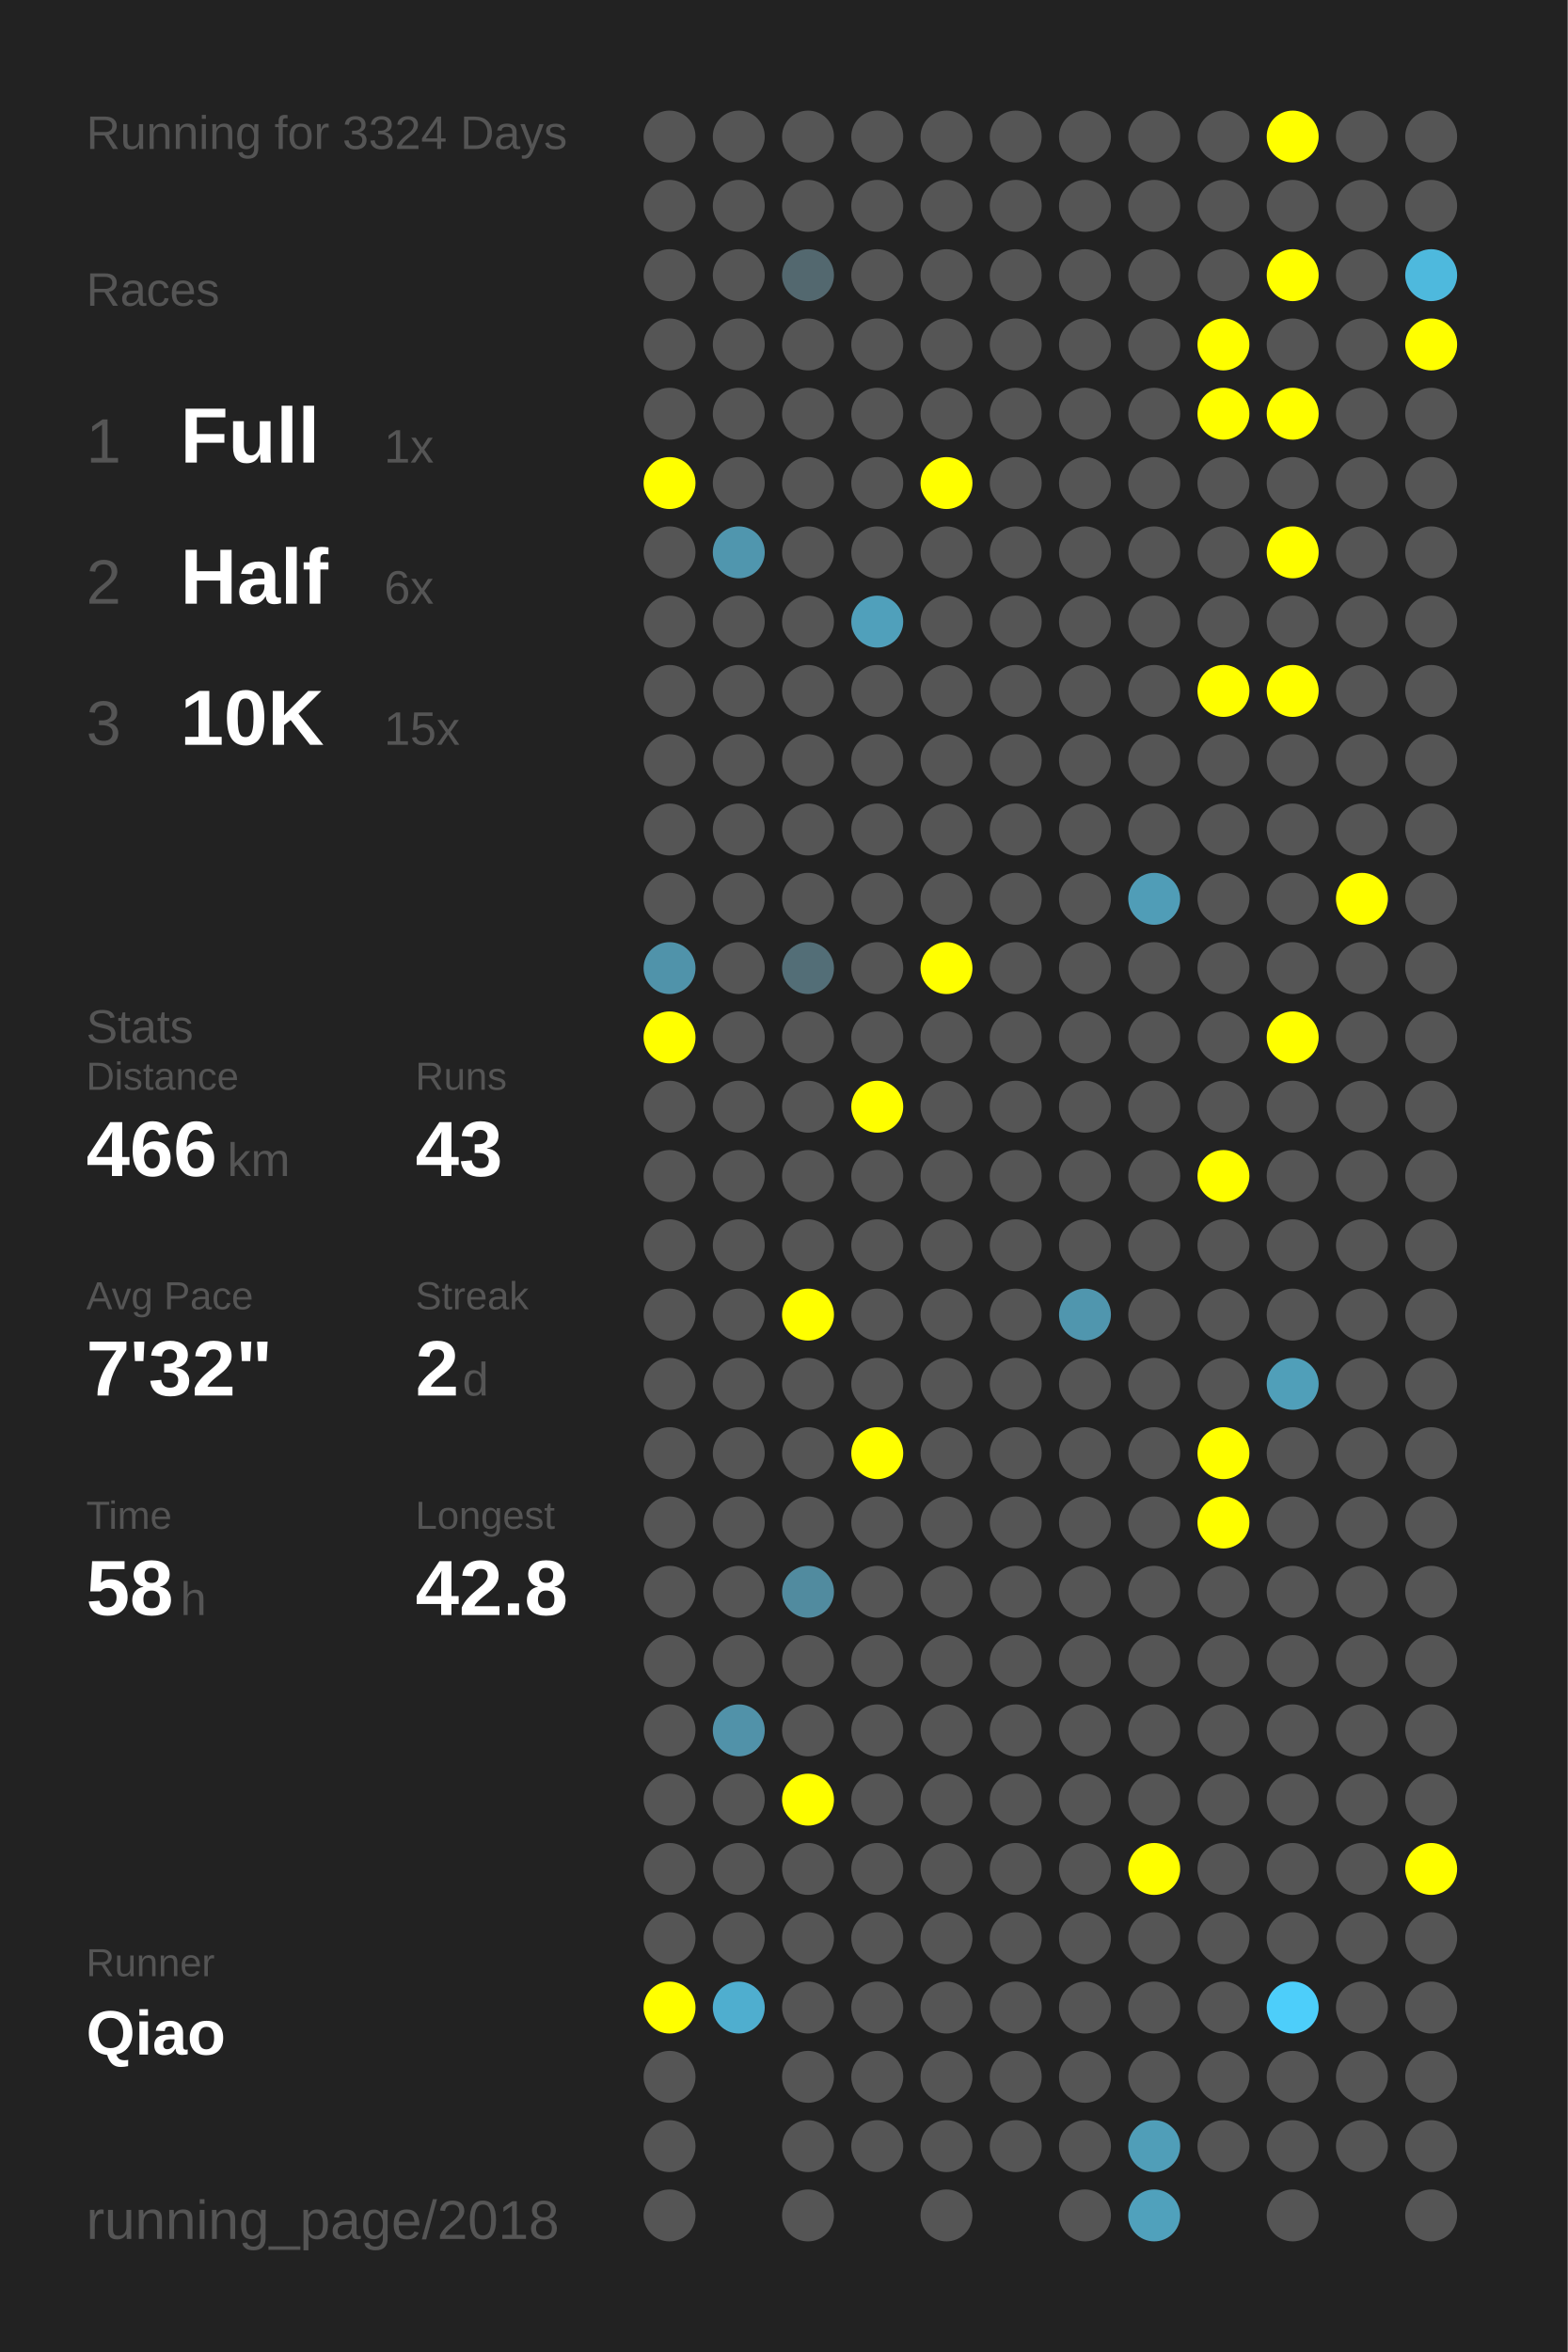
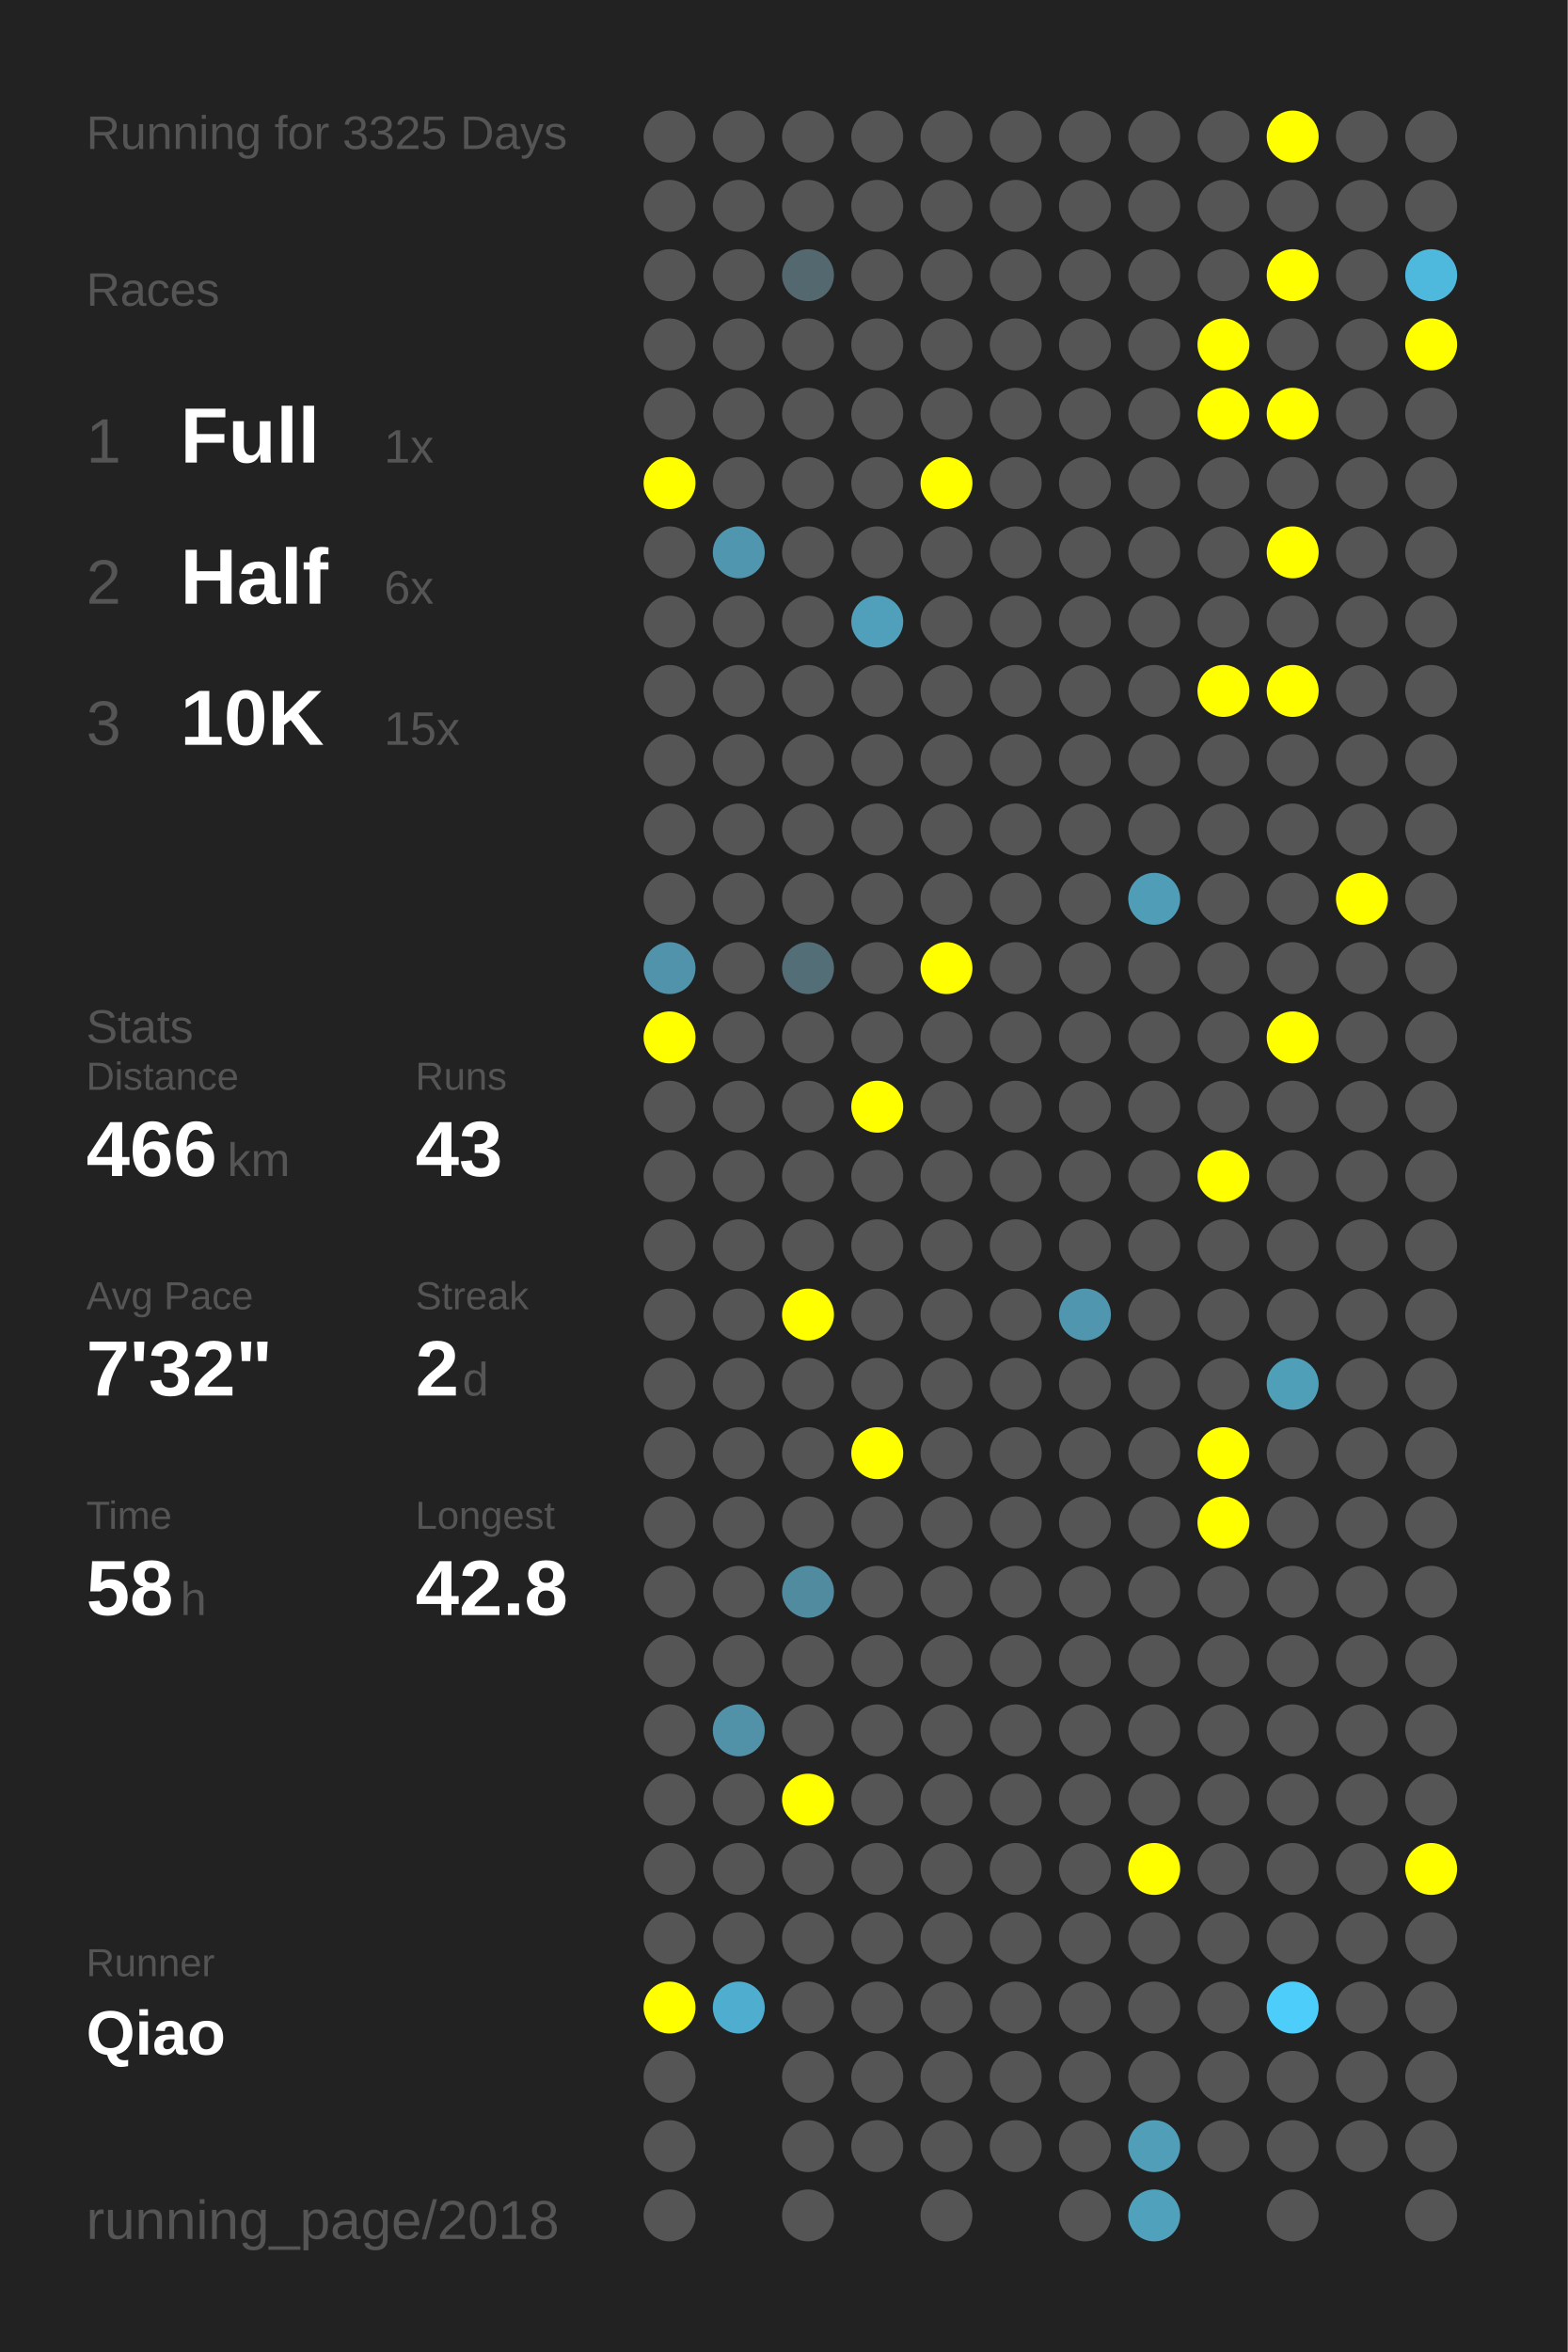
<svg xmlns="http://www.w3.org/2000/svg" baseProfile="full" height="300mm" version="1.1" viewBox="0,0,200,300" width="200mm">
  <defs />
  <rect fill="#222222" height="300" width="200" x="0" y="0" />
-   <text fill="#555555" style="font-size:6px; font-family:Arial;" x="11" y="19">Running for 3324 Days</text>
+   <text fill="#555555" style="font-size:6px; font-family:Arial;" x="11" y="19">Running for 3325 Days</text>
  <text fill="#555555" style="font-size:6px; font-family:Arial;" x="11" y="39">Races</text>
  <text fill="#555555" style="font-size:8px; font-family:Arial;" x="11" y="59">1</text>
  <text fill="#FFFFFF" style="font-size:10px; font-family:Arial; font-weight:bold;" x="23" y="59">Full</text>
  <text fill="#555555" style="font-size:6px; font-family:Arial;" x="49" y="59">1x</text>
  <text fill="#555555" style="font-size:8px; font-family:Arial;" x="11" y="77">2</text>
  <text fill="#FFFFFF" style="font-size:10px; font-family:Arial; font-weight:bold;" x="23" y="77">Half</text>
  <text fill="#555555" style="font-size:6px; font-family:Arial;" x="49" y="77">6x</text>
  <text fill="#555555" style="font-size:8px; font-family:Arial;" x="11" y="95">3</text>
  <text fill="#FFFFFF" style="font-size:10px; font-family:Arial; font-weight:bold;" x="23" y="95">10K</text>
  <text fill="#555555" style="font-size:6px; font-family:Arial;" x="49" y="95">15x</text>
  <text fill="#555555" style="font-size:6px; font-family:Arial;" x="11" y="133">Stats</text>
  <text fill="#555555" style="font-size:5px; font-family:Arial;" x="11" y="139">Distance</text>
  <text fill="#FFFFFF" style="font-size:10px; font-family:Arial; font-weight:bold;" x="11" y="150">466</text>
  <text fill="#555555" style="font-size:6px; font-family:Arial;" x="29" y="150">km</text>
  <text fill="#555555" style="font-size:5px; font-family:Arial;" x="53" y="139">Runs</text>
  <text fill="#FFFFFF" style="font-size:10px; font-family:Arial; font-weight:bold;" x="53" y="150">43</text>
  <text fill="#555555" style="font-size:5px; font-family:Arial;" x="11" y="167">Avg Pace</text>
  <text fill="#FFFFFF" style="font-size:10px; font-family:Arial; font-weight:bold;" x="11" y="178">7'32"</text>
  <text fill="#555555" style="font-size:5px; font-family:Arial;" x="53" y="167">Streak</text>
  <text fill="#FFFFFF" style="font-size:10px; font-family:Arial; font-weight:bold;" x="53" y="178">2</text>
  <text fill="#555555" style="font-size:6px; font-family:Arial;" x="59" y="178">d</text>
  <text fill="#555555" style="font-size:5px; font-family:Arial;" x="11" y="195">Time</text>
  <text fill="#FFFFFF" style="font-size:10px; font-family:Arial; font-weight:bold;" x="11" y="206">58</text>
  <text fill="#555555" style="font-size:6px; font-family:Arial;" x="23" y="206">h</text>
  <text fill="#555555" style="font-size:5px; font-family:Arial;" x="53" y="195">Longest</text>
  <text fill="#FFFFFF" style="font-size:10px; font-family:Arial; font-weight:bold;" x="53" y="206">42.8</text>
  <text fill="#555555" style="font-size:5px; font-family:Arial;" x="11" y="252.065">Runner</text>
  <text fill="#FFFFFF" style="font-size:8px; font-family:Arial; font-weight:bold;" x="11" y="262.065">Qiao</text>
  <text fill="#555555" style="font-size:7px; font-family:Arial;" x="11" y="285.581">running_page/2018</text>
  <circle cx="85.417" cy="17.419" fill="#555555" r="3.312" />
  <circle cx="85.417" cy="26.258" fill="#555555" r="3.312" />
  <circle cx="85.417" cy="35.097" fill="#555555" r="3.312" />
  <circle cx="85.417" cy="43.935" fill="#555555" r="3.312" />
  <circle cx="85.417" cy="52.774" fill="#555555" r="3.312" />
  <circle cx="85.417" cy="61.613" fill="#FFFF00" r="3.312" />
  <circle cx="85.417" cy="70.452" fill="#555555" r="3.312" />
  <circle cx="85.417" cy="79.29" fill="#555555" r="3.312" />
  <circle cx="85.417" cy="88.129" fill="#555555" r="3.312" />
  <circle cx="85.417" cy="96.968" fill="#555555" r="3.312" />
  <circle cx="85.417" cy="105.806" fill="#555555" r="3.312" />
  <circle cx="85.417" cy="114.645" fill="#555555" r="3.312" />
  <circle cx="85.417" cy="123.484" fill="#5093aa" r="3.312" />
  <circle cx="85.417" cy="132.323" fill="#FFFF00" r="3.312" />
  <circle cx="85.417" cy="141.161" fill="#555555" r="3.312" />
  <circle cx="85.417" cy="150" fill="#555555" r="3.312" />
  <circle cx="85.417" cy="158.839" fill="#555555" r="3.312" />
  <circle cx="85.417" cy="167.677" fill="#555555" r="3.312" />
  <circle cx="85.417" cy="176.516" fill="#555555" r="3.312" />
  <circle cx="85.417" cy="185.355" fill="#555555" r="3.312" />
  <circle cx="85.417" cy="194.194" fill="#555555" r="3.312" />
  <circle cx="85.417" cy="203.032" fill="#555555" r="3.312" />
  <circle cx="85.417" cy="211.871" fill="#555555" r="3.312" />
  <circle cx="85.417" cy="220.71" fill="#555555" r="3.312" />
  <circle cx="85.417" cy="229.548" fill="#555555" r="3.312" />
  <circle cx="85.417" cy="238.387" fill="#555555" r="3.312" />
  <circle cx="85.417" cy="247.226" fill="#555555" r="3.312" />
  <circle cx="85.417" cy="256.065" fill="#FFFF00" r="3.312" />
  <circle cx="85.417" cy="264.903" fill="#555555" r="3.312" />
  <circle cx="85.417" cy="273.742" fill="#555555" r="3.312" />
  <circle cx="85.417" cy="282.581" fill="#555555" r="3.312" />
  <circle cx="94.25" cy="17.419" fill="#555555" r="3.312" />
  <circle cx="94.25" cy="26.258" fill="#555555" r="3.312" />
  <circle cx="94.25" cy="35.097" fill="#555555" r="3.312" />
  <circle cx="94.25" cy="43.935" fill="#555555" r="3.312" />
  <circle cx="94.25" cy="52.774" fill="#555555" r="3.312" />
  <circle cx="94.25" cy="61.613" fill="#555555" r="3.312" />
  <circle cx="94.25" cy="70.452" fill="#5096ae" r="3.312" />
  <circle cx="94.25" cy="79.29" fill="#555555" r="3.312" />
  <circle cx="94.25" cy="88.129" fill="#555555" r="3.312" />
  <circle cx="94.25" cy="96.968" fill="#555555" r="3.312" />
  <circle cx="94.25" cy="105.806" fill="#555555" r="3.312" />
  <circle cx="94.25" cy="114.645" fill="#555555" r="3.312" />
  <circle cx="94.25" cy="123.484" fill="#555555" r="3.312" />
  <circle cx="94.25" cy="132.323" fill="#555555" r="3.312" />
  <circle cx="94.25" cy="141.161" fill="#555555" r="3.312" />
  <circle cx="94.25" cy="150" fill="#555555" r="3.312" />
  <circle cx="94.25" cy="158.839" fill="#555555" r="3.312" />
  <circle cx="94.25" cy="167.677" fill="#555555" r="3.312" />
  <circle cx="94.25" cy="176.516" fill="#555555" r="3.312" />
  <circle cx="94.25" cy="185.355" fill="#555555" r="3.312" />
  <circle cx="94.25" cy="194.194" fill="#555555" r="3.312" />
  <circle cx="94.25" cy="203.032" fill="#555555" r="3.312" />
  <circle cx="94.25" cy="211.871" fill="#555555" r="3.312" />
  <circle cx="94.25" cy="220.71" fill="#5192a9" r="3.312" />
  <circle cx="94.25" cy="229.548" fill="#555555" r="3.312" />
  <circle cx="94.25" cy="238.387" fill="#555555" r="3.312" />
  <circle cx="94.25" cy="247.226" fill="#555555" r="3.312" />
  <circle cx="94.25" cy="256.065" fill="#4faecf" r="3.312" />
  <circle cx="103.083" cy="17.419" fill="#555555" r="3.312" />
  <circle cx="103.083" cy="26.258" fill="#555555" r="3.312" />
  <circle cx="103.083" cy="35.097" fill="#53686f" r="3.312" />
  <circle cx="103.083" cy="43.935" fill="#555555" r="3.312" />
  <circle cx="103.083" cy="52.774" fill="#555555" r="3.312" />
  <circle cx="103.083" cy="61.613" fill="#555555" r="3.312" />
  <circle cx="103.083" cy="70.452" fill="#555555" r="3.312" />
  <circle cx="103.083" cy="79.29" fill="#555555" r="3.312" />
  <circle cx="103.083" cy="88.129" fill="#555555" r="3.312" />
  <circle cx="103.083" cy="96.968" fill="#555555" r="3.312" />
  <circle cx="103.083" cy="105.806" fill="#555555" r="3.312" />
  <circle cx="103.083" cy="114.645" fill="#555555" r="3.312" />
  <circle cx="103.083" cy="123.484" fill="#536e77" r="3.312" />
  <circle cx="103.083" cy="132.323" fill="#555555" r="3.312" />
  <circle cx="103.083" cy="141.161" fill="#555555" r="3.312" />
  <circle cx="103.083" cy="150" fill="#555555" r="3.312" />
  <circle cx="103.083" cy="158.839" fill="#555555" r="3.312" />
  <circle cx="103.083" cy="167.677" fill="#FFFF00" r="3.312" />
  <circle cx="103.083" cy="176.516" fill="#555555" r="3.312" />
  <circle cx="103.083" cy="185.355" fill="#555555" r="3.312" />
  <circle cx="103.083" cy="194.194" fill="#555555" r="3.312" />
  <circle cx="103.083" cy="203.032" fill="#518b9f" r="3.312" />
  <circle cx="103.083" cy="211.871" fill="#555555" r="3.312" />
  <circle cx="103.083" cy="220.71" fill="#555555" r="3.312" />
  <circle cx="103.083" cy="229.548" fill="#FFFF00" r="3.312" />
  <circle cx="103.083" cy="238.387" fill="#555555" r="3.312" />
  <circle cx="103.083" cy="247.226" fill="#555555" r="3.312" />
  <circle cx="103.083" cy="256.065" fill="#555555" r="3.312" />
  <circle cx="103.083" cy="264.903" fill="#555555" r="3.312" />
  <circle cx="103.083" cy="273.742" fill="#555555" r="3.312" />
  <circle cx="103.083" cy="282.581" fill="#555555" r="3.312" />
  <circle cx="111.917" cy="17.419" fill="#555555" r="3.312" />
  <circle cx="111.917" cy="26.258" fill="#555555" r="3.312" />
  <circle cx="111.917" cy="35.097" fill="#555555" r="3.312" />
  <circle cx="111.917" cy="43.935" fill="#555555" r="3.312" />
  <circle cx="111.917" cy="52.774" fill="#555555" r="3.312" />
  <circle cx="111.917" cy="61.613" fill="#555555" r="3.312" />
  <circle cx="111.917" cy="70.452" fill="#555555" r="3.312" />
  <circle cx="111.917" cy="79.29" fill="#50a0bb" r="3.312" />
  <circle cx="111.917" cy="88.129" fill="#555555" r="3.312" />
  <circle cx="111.917" cy="96.968" fill="#555555" r="3.312" />
  <circle cx="111.917" cy="105.806" fill="#555555" r="3.312" />
  <circle cx="111.917" cy="114.645" fill="#555555" r="3.312" />
  <circle cx="111.917" cy="123.484" fill="#555555" r="3.312" />
  <circle cx="111.917" cy="132.323" fill="#555555" r="3.312" />
  <circle cx="111.917" cy="141.161" fill="#FFFF00" r="3.312" />
  <circle cx="111.917" cy="150" fill="#555555" r="3.312" />
  <circle cx="111.917" cy="158.839" fill="#555555" r="3.312" />
  <circle cx="111.917" cy="167.677" fill="#555555" r="3.312" />
  <circle cx="111.917" cy="176.516" fill="#555555" r="3.312" />
  <circle cx="111.917" cy="185.355" fill="#FFFF00" r="3.312" />
  <circle cx="111.917" cy="194.194" fill="#555555" r="3.312" />
  <circle cx="111.917" cy="203.032" fill="#555555" r="3.312" />
  <circle cx="111.917" cy="211.871" fill="#555555" r="3.312" />
  <circle cx="111.917" cy="220.71" fill="#555555" r="3.312" />
  <circle cx="111.917" cy="229.548" fill="#555555" r="3.312" />
  <circle cx="111.917" cy="238.387" fill="#555555" r="3.312" />
  <circle cx="111.917" cy="247.226" fill="#555555" r="3.312" />
  <circle cx="111.917" cy="256.065" fill="#555555" r="3.312" />
  <circle cx="111.917" cy="264.903" fill="#555555" r="3.312" />
  <circle cx="111.917" cy="273.742" fill="#555555" r="3.312" />
  <circle cx="120.75" cy="17.419" fill="#555555" r="3.312" />
  <circle cx="120.75" cy="26.258" fill="#555555" r="3.312" />
  <circle cx="120.75" cy="35.097" fill="#555555" r="3.312" />
  <circle cx="120.75" cy="43.935" fill="#555555" r="3.312" />
  <circle cx="120.75" cy="52.774" fill="#555555" r="3.312" />
  <circle cx="120.75" cy="61.613" fill="#FFFF00" r="3.312" />
  <circle cx="120.75" cy="70.452" fill="#555555" r="3.312" />
  <circle cx="120.75" cy="79.29" fill="#555555" r="3.312" />
  <circle cx="120.75" cy="88.129" fill="#555555" r="3.312" />
  <circle cx="120.75" cy="96.968" fill="#555555" r="3.312" />
  <circle cx="120.75" cy="105.806" fill="#555555" r="3.312" />
  <circle cx="120.75" cy="114.645" fill="#555555" r="3.312" />
  <circle cx="120.75" cy="123.484" fill="#FFFF00" r="3.312" />
  <circle cx="120.75" cy="132.323" fill="#555555" r="3.312" />
  <circle cx="120.75" cy="141.161" fill="#555555" r="3.312" />
  <circle cx="120.75" cy="150" fill="#555555" r="3.312" />
  <circle cx="120.75" cy="158.839" fill="#555555" r="3.312" />
  <circle cx="120.75" cy="167.677" fill="#555555" r="3.312" />
  <circle cx="120.75" cy="176.516" fill="#555555" r="3.312" />
  <circle cx="120.75" cy="185.355" fill="#555555" r="3.312" />
  <circle cx="120.75" cy="194.194" fill="#555555" r="3.312" />
  <circle cx="120.75" cy="203.032" fill="#555555" r="3.312" />
  <circle cx="120.75" cy="211.871" fill="#555555" r="3.312" />
  <circle cx="120.75" cy="220.71" fill="#555555" r="3.312" />
  <circle cx="120.75" cy="229.548" fill="#555555" r="3.312" />
  <circle cx="120.75" cy="238.387" fill="#555555" r="3.312" />
  <circle cx="120.75" cy="247.226" fill="#555555" r="3.312" />
  <circle cx="120.75" cy="256.065" fill="#555555" r="3.312" />
  <circle cx="120.75" cy="264.903" fill="#555555" r="3.312" />
  <circle cx="120.75" cy="273.742" fill="#555555" r="3.312" />
  <circle cx="120.75" cy="282.581" fill="#555555" r="3.312" />
  <circle cx="129.583" cy="17.419" fill="#555555" r="3.312" />
  <circle cx="129.583" cy="26.258" fill="#555555" r="3.312" />
  <circle cx="129.583" cy="35.097" fill="#555555" r="3.312" />
  <circle cx="129.583" cy="43.935" fill="#555555" r="3.312" />
  <circle cx="129.583" cy="52.774" fill="#555555" r="3.312" />
  <circle cx="129.583" cy="61.613" fill="#555555" r="3.312" />
  <circle cx="129.583" cy="70.452" fill="#555555" r="3.312" />
  <circle cx="129.583" cy="79.29" fill="#555555" r="3.312" />
  <circle cx="129.583" cy="88.129" fill="#555555" r="3.312" />
  <circle cx="129.583" cy="96.968" fill="#555555" r="3.312" />
  <circle cx="129.583" cy="105.806" fill="#555555" r="3.312" />
  <circle cx="129.583" cy="114.645" fill="#555555" r="3.312" />
  <circle cx="129.583" cy="123.484" fill="#555555" r="3.312" />
  <circle cx="129.583" cy="132.323" fill="#555555" r="3.312" />
  <circle cx="129.583" cy="141.161" fill="#555555" r="3.312" />
  <circle cx="129.583" cy="150" fill="#555555" r="3.312" />
  <circle cx="129.583" cy="158.839" fill="#555555" r="3.312" />
  <circle cx="129.583" cy="167.677" fill="#555555" r="3.312" />
  <circle cx="129.583" cy="176.516" fill="#555555" r="3.312" />
  <circle cx="129.583" cy="185.355" fill="#555555" r="3.312" />
  <circle cx="129.583" cy="194.194" fill="#555555" r="3.312" />
  <circle cx="129.583" cy="203.032" fill="#555555" r="3.312" />
  <circle cx="129.583" cy="211.871" fill="#555555" r="3.312" />
  <circle cx="129.583" cy="220.71" fill="#555555" r="3.312" />
  <circle cx="129.583" cy="229.548" fill="#555555" r="3.312" />
  <circle cx="129.583" cy="238.387" fill="#555555" r="3.312" />
  <circle cx="129.583" cy="247.226" fill="#555555" r="3.312" />
  <circle cx="129.583" cy="256.065" fill="#555555" r="3.312" />
  <circle cx="129.583" cy="264.903" fill="#555555" r="3.312" />
  <circle cx="129.583" cy="273.742" fill="#555555" r="3.312" />
  <circle cx="138.417" cy="17.419" fill="#555555" r="3.312" />
  <circle cx="138.417" cy="26.258" fill="#555555" r="3.312" />
  <circle cx="138.417" cy="35.097" fill="#555555" r="3.312" />
  <circle cx="138.417" cy="43.935" fill="#555555" r="3.312" />
  <circle cx="138.417" cy="52.774" fill="#555555" r="3.312" />
  <circle cx="138.417" cy="61.613" fill="#555555" r="3.312" />
  <circle cx="138.417" cy="70.452" fill="#555555" r="3.312" />
  <circle cx="138.417" cy="79.29" fill="#555555" r="3.312" />
  <circle cx="138.417" cy="88.129" fill="#555555" r="3.312" />
  <circle cx="138.417" cy="96.968" fill="#555555" r="3.312" />
  <circle cx="138.417" cy="105.806" fill="#555555" r="3.312" />
  <circle cx="138.417" cy="114.645" fill="#555555" r="3.312" />
  <circle cx="138.417" cy="123.484" fill="#555555" r="3.312" />
  <circle cx="138.417" cy="132.323" fill="#555555" r="3.312" />
  <circle cx="138.417" cy="141.161" fill="#555555" r="3.312" />
  <circle cx="138.417" cy="150" fill="#555555" r="3.312" />
  <circle cx="138.417" cy="158.839" fill="#555555" r="3.312" />
  <circle cx="138.417" cy="167.677" fill="#5096ae" r="3.312" />
  <circle cx="138.417" cy="176.516" fill="#555555" r="3.312" />
  <circle cx="138.417" cy="185.355" fill="#555555" r="3.312" />
  <circle cx="138.417" cy="194.194" fill="#555555" r="3.312" />
  <circle cx="138.417" cy="203.032" fill="#555555" r="3.312" />
  <circle cx="138.417" cy="211.871" fill="#555555" r="3.312" />
  <circle cx="138.417" cy="220.71" fill="#555555" r="3.312" />
  <circle cx="138.417" cy="229.548" fill="#555555" r="3.312" />
  <circle cx="138.417" cy="238.387" fill="#555555" r="3.312" />
  <circle cx="138.417" cy="247.226" fill="#555555" r="3.312" />
  <circle cx="138.417" cy="256.065" fill="#555555" r="3.312" />
  <circle cx="138.417" cy="264.903" fill="#555555" r="3.312" />
  <circle cx="138.417" cy="273.742" fill="#555555" r="3.312" />
  <circle cx="138.417" cy="282.581" fill="#555555" r="3.312" />
  <circle cx="147.25" cy="17.419" fill="#555555" r="3.312" />
  <circle cx="147.25" cy="26.258" fill="#555555" r="3.312" />
  <circle cx="147.25" cy="35.097" fill="#555555" r="3.312" />
  <circle cx="147.25" cy="43.935" fill="#555555" r="3.312" />
  <circle cx="147.25" cy="52.774" fill="#555555" r="3.312" />
  <circle cx="147.25" cy="61.613" fill="#555555" r="3.312" />
  <circle cx="147.25" cy="70.452" fill="#555555" r="3.312" />
  <circle cx="147.25" cy="79.29" fill="#555555" r="3.312" />
  <circle cx="147.25" cy="88.129" fill="#555555" r="3.312" />
  <circle cx="147.25" cy="96.968" fill="#555555" r="3.312" />
  <circle cx="147.25" cy="105.806" fill="#555555" r="3.312" />
  <circle cx="147.25" cy="114.645" fill="#509db7" r="3.312" />
  <circle cx="147.25" cy="123.484" fill="#555555" r="3.312" />
  <circle cx="147.25" cy="132.323" fill="#555555" r="3.312" />
  <circle cx="147.25" cy="141.161" fill="#555555" r="3.312" />
  <circle cx="147.25" cy="150" fill="#555555" r="3.312" />
  <circle cx="147.25" cy="158.839" fill="#555555" r="3.312" />
  <circle cx="147.25" cy="167.677" fill="#555555" r="3.312" />
  <circle cx="147.25" cy="176.516" fill="#555555" r="3.312" />
  <circle cx="147.25" cy="185.355" fill="#555555" r="3.312" />
  <circle cx="147.25" cy="194.194" fill="#555555" r="3.312" />
  <circle cx="147.25" cy="203.032" fill="#555555" r="3.312" />
  <circle cx="147.25" cy="211.871" fill="#555555" r="3.312" />
  <circle cx="147.25" cy="220.71" fill="#555555" r="3.312" />
  <circle cx="147.25" cy="229.548" fill="#555555" r="3.312" />
  <circle cx="147.25" cy="238.387" fill="#FFFF00" r="3.312" />
  <circle cx="147.25" cy="247.226" fill="#555555" r="3.312" />
  <circle cx="147.25" cy="256.065" fill="#555555" r="3.312" />
  <circle cx="147.25" cy="264.903" fill="#555555" r="3.312" />
  <circle cx="147.25" cy="273.742" fill="#509eb8" r="3.312" />
  <circle cx="147.25" cy="282.581" fill="#50a1bc" r="3.312" />
  <circle cx="156.083" cy="17.419" fill="#555555" r="3.312" />
  <circle cx="156.083" cy="26.258" fill="#555555" r="3.312" />
  <circle cx="156.083" cy="35.097" fill="#555555" r="3.312" />
  <circle cx="156.083" cy="43.935" fill="#FFFF00" r="3.312" />
  <circle cx="156.083" cy="52.774" fill="#FFFF00" r="3.312" />
  <circle cx="156.083" cy="61.613" fill="#555555" r="3.312" />
  <circle cx="156.083" cy="70.452" fill="#555555" r="3.312" />
  <circle cx="156.083" cy="79.29" fill="#555555" r="3.312" />
  <circle cx="156.083" cy="88.129" fill="#FFFF00" r="3.312" />
  <circle cx="156.083" cy="96.968" fill="#555555" r="3.312" />
  <circle cx="156.083" cy="105.806" fill="#555555" r="3.312" />
  <circle cx="156.083" cy="114.645" fill="#555555" r="3.312" />
  <circle cx="156.083" cy="123.484" fill="#555555" r="3.312" />
  <circle cx="156.083" cy="132.323" fill="#555555" r="3.312" />
  <circle cx="156.083" cy="141.161" fill="#555555" r="3.312" />
  <circle cx="156.083" cy="150" fill="#FFFF00" r="3.312" />
  <circle cx="156.083" cy="158.839" fill="#555555" r="3.312" />
  <circle cx="156.083" cy="167.677" fill="#555555" r="3.312" />
  <circle cx="156.083" cy="176.516" fill="#555555" r="3.312" />
  <circle cx="156.083" cy="185.355" fill="#FFFF00" r="3.312" />
  <circle cx="156.083" cy="194.194" fill="#FFFF00" r="3.312" />
  <circle cx="156.083" cy="203.032" fill="#555555" r="3.312" />
  <circle cx="156.083" cy="211.871" fill="#555555" r="3.312" />
  <circle cx="156.083" cy="220.71" fill="#555555" r="3.312" />
  <circle cx="156.083" cy="229.548" fill="#555555" r="3.312" />
  <circle cx="156.083" cy="238.387" fill="#555555" r="3.312" />
  <circle cx="156.083" cy="247.226" fill="#555555" r="3.312" />
  <circle cx="156.083" cy="256.065" fill="#555555" r="3.312" />
  <circle cx="156.083" cy="264.903" fill="#555555" r="3.312" />
  <circle cx="156.083" cy="273.742" fill="#555555" r="3.312" />
  <circle cx="164.917" cy="17.419" fill="#FFFF00" r="3.312" />
  <circle cx="164.917" cy="26.258" fill="#555555" r="3.312" />
  <circle cx="164.917" cy="35.097" fill="#FFFF00" r="3.312" />
  <circle cx="164.917" cy="43.935" fill="#555555" r="3.312" />
  <circle cx="164.917" cy="52.774" fill="#FFFF00" r="3.312" />
  <circle cx="164.917" cy="61.613" fill="#555555" r="3.312" />
  <circle cx="164.917" cy="70.452" fill="#FFFF00" r="3.312" />
  <circle cx="164.917" cy="79.29" fill="#555555" r="3.312" />
  <circle cx="164.917" cy="88.129" fill="#FFFF00" r="3.312" />
  <circle cx="164.917" cy="96.968" fill="#555555" r="3.312" />
  <circle cx="164.917" cy="105.806" fill="#555555" r="3.312" />
  <circle cx="164.917" cy="114.645" fill="#555555" r="3.312" />
  <circle cx="164.917" cy="123.484" fill="#555555" r="3.312" />
  <circle cx="164.917" cy="132.323" fill="#FFFF00" r="3.312" />
  <circle cx="164.917" cy="141.161" fill="#555555" r="3.312" />
  <circle cx="164.917" cy="150" fill="#555555" r="3.312" />
  <circle cx="164.917" cy="158.839" fill="#555555" r="3.312" />
  <circle cx="164.917" cy="167.677" fill="#555555" r="3.312" />
  <circle cx="164.917" cy="176.516" fill="#509fb9" r="3.312" />
  <circle cx="164.917" cy="185.355" fill="#555555" r="3.312" />
  <circle cx="164.917" cy="194.194" fill="#555555" r="3.312" />
  <circle cx="164.917" cy="203.032" fill="#555555" r="3.312" />
  <circle cx="164.917" cy="211.871" fill="#555555" r="3.312" />
  <circle cx="164.917" cy="220.71" fill="#555555" r="3.312" />
  <circle cx="164.917" cy="229.548" fill="#555555" r="3.312" />
  <circle cx="164.917" cy="238.387" fill="#555555" r="3.312" />
  <circle cx="164.917" cy="247.226" fill="#555555" r="3.312" />
  <circle cx="164.917" cy="256.065" fill="#4dcefa" r="3.312" />
  <circle cx="164.917" cy="264.903" fill="#555555" r="3.312" />
  <circle cx="164.917" cy="273.742" fill="#555555" r="3.312" />
  <circle cx="164.917" cy="282.581" fill="#555555" r="3.312" />
  <circle cx="173.75" cy="17.419" fill="#555555" r="3.312" />
  <circle cx="173.75" cy="26.258" fill="#555555" r="3.312" />
  <circle cx="173.75" cy="35.097" fill="#555555" r="3.312" />
  <circle cx="173.75" cy="43.935" fill="#555555" r="3.312" />
  <circle cx="173.75" cy="52.774" fill="#555555" r="3.312" />
  <circle cx="173.75" cy="61.613" fill="#555555" r="3.312" />
  <circle cx="173.75" cy="70.452" fill="#555555" r="3.312" />
  <circle cx="173.75" cy="79.29" fill="#555555" r="3.312" />
  <circle cx="173.75" cy="88.129" fill="#555555" r="3.312" />
  <circle cx="173.75" cy="96.968" fill="#555555" r="3.312" />
  <circle cx="173.75" cy="105.806" fill="#555555" r="3.312" />
  <circle cx="173.75" cy="114.645" fill="#FFFF00" r="3.312" />
  <circle cx="173.75" cy="123.484" fill="#555555" r="3.312" />
  <circle cx="173.75" cy="132.323" fill="#555555" r="3.312" />
  <circle cx="173.75" cy="141.161" fill="#555555" r="3.312" />
  <circle cx="173.75" cy="150" fill="#555555" r="3.312" />
  <circle cx="173.75" cy="158.839" fill="#555555" r="3.312" />
  <circle cx="173.75" cy="167.677" fill="#555555" r="3.312" />
  <circle cx="173.75" cy="176.516" fill="#555555" r="3.312" />
  <circle cx="173.75" cy="185.355" fill="#555555" r="3.312" />
  <circle cx="173.75" cy="194.194" fill="#555555" r="3.312" />
  <circle cx="173.75" cy="203.032" fill="#555555" r="3.312" />
  <circle cx="173.75" cy="211.871" fill="#555555" r="3.312" />
  <circle cx="173.75" cy="220.71" fill="#555555" r="3.312" />
  <circle cx="173.75" cy="229.548" fill="#555555" r="3.312" />
  <circle cx="173.75" cy="238.387" fill="#555555" r="3.312" />
  <circle cx="173.75" cy="247.226" fill="#555555" r="3.312" />
  <circle cx="173.75" cy="256.065" fill="#555555" r="3.312" />
  <circle cx="173.75" cy="264.903" fill="#555555" r="3.312" />
  <circle cx="173.75" cy="273.742" fill="#555555" r="3.312" />
  <circle cx="182.583" cy="17.419" fill="#555555" r="3.312" />
  <circle cx="182.583" cy="26.258" fill="#555555" r="3.312" />
  <circle cx="182.583" cy="35.097" fill="#4eb9dd" r="3.312" />
  <circle cx="182.583" cy="43.935" fill="#FFFF00" r="3.312" />
  <circle cx="182.583" cy="52.774" fill="#555555" r="3.312" />
  <circle cx="182.583" cy="61.613" fill="#555555" r="3.312" />
  <circle cx="182.583" cy="70.452" fill="#555555" r="3.312" />
  <circle cx="182.583" cy="79.29" fill="#555555" r="3.312" />
  <circle cx="182.583" cy="88.129" fill="#555555" r="3.312" />
  <circle cx="182.583" cy="96.968" fill="#555555" r="3.312" />
  <circle cx="182.583" cy="105.806" fill="#555555" r="3.312" />
  <circle cx="182.583" cy="114.645" fill="#555555" r="3.312" />
  <circle cx="182.583" cy="123.484" fill="#555555" r="3.312" />
  <circle cx="182.583" cy="132.323" fill="#555555" r="3.312" />
  <circle cx="182.583" cy="141.161" fill="#555555" r="3.312" />
  <circle cx="182.583" cy="150" fill="#555555" r="3.312" />
  <circle cx="182.583" cy="158.839" fill="#555555" r="3.312" />
  <circle cx="182.583" cy="167.677" fill="#555555" r="3.312" />
  <circle cx="182.583" cy="176.516" fill="#555555" r="3.312" />
  <circle cx="182.583" cy="185.355" fill="#555555" r="3.312" />
  <circle cx="182.583" cy="194.194" fill="#555555" r="3.312" />
  <circle cx="182.583" cy="203.032" fill="#555555" r="3.312" />
  <circle cx="182.583" cy="211.871" fill="#555555" r="3.312" />
  <circle cx="182.583" cy="220.71" fill="#555555" r="3.312" />
  <circle cx="182.583" cy="229.548" fill="#555555" r="3.312" />
  <circle cx="182.583" cy="238.387" fill="#FFFF00" r="3.312" />
  <circle cx="182.583" cy="247.226" fill="#555555" r="3.312" />
  <circle cx="182.583" cy="256.065" fill="#555555" r="3.312" />
  <circle cx="182.583" cy="264.903" fill="#555555" r="3.312" />
  <circle cx="182.583" cy="273.742" fill="#555555" r="3.312" />
  <circle cx="182.583" cy="282.581" fill="#555555" r="3.312" />
</svg>
